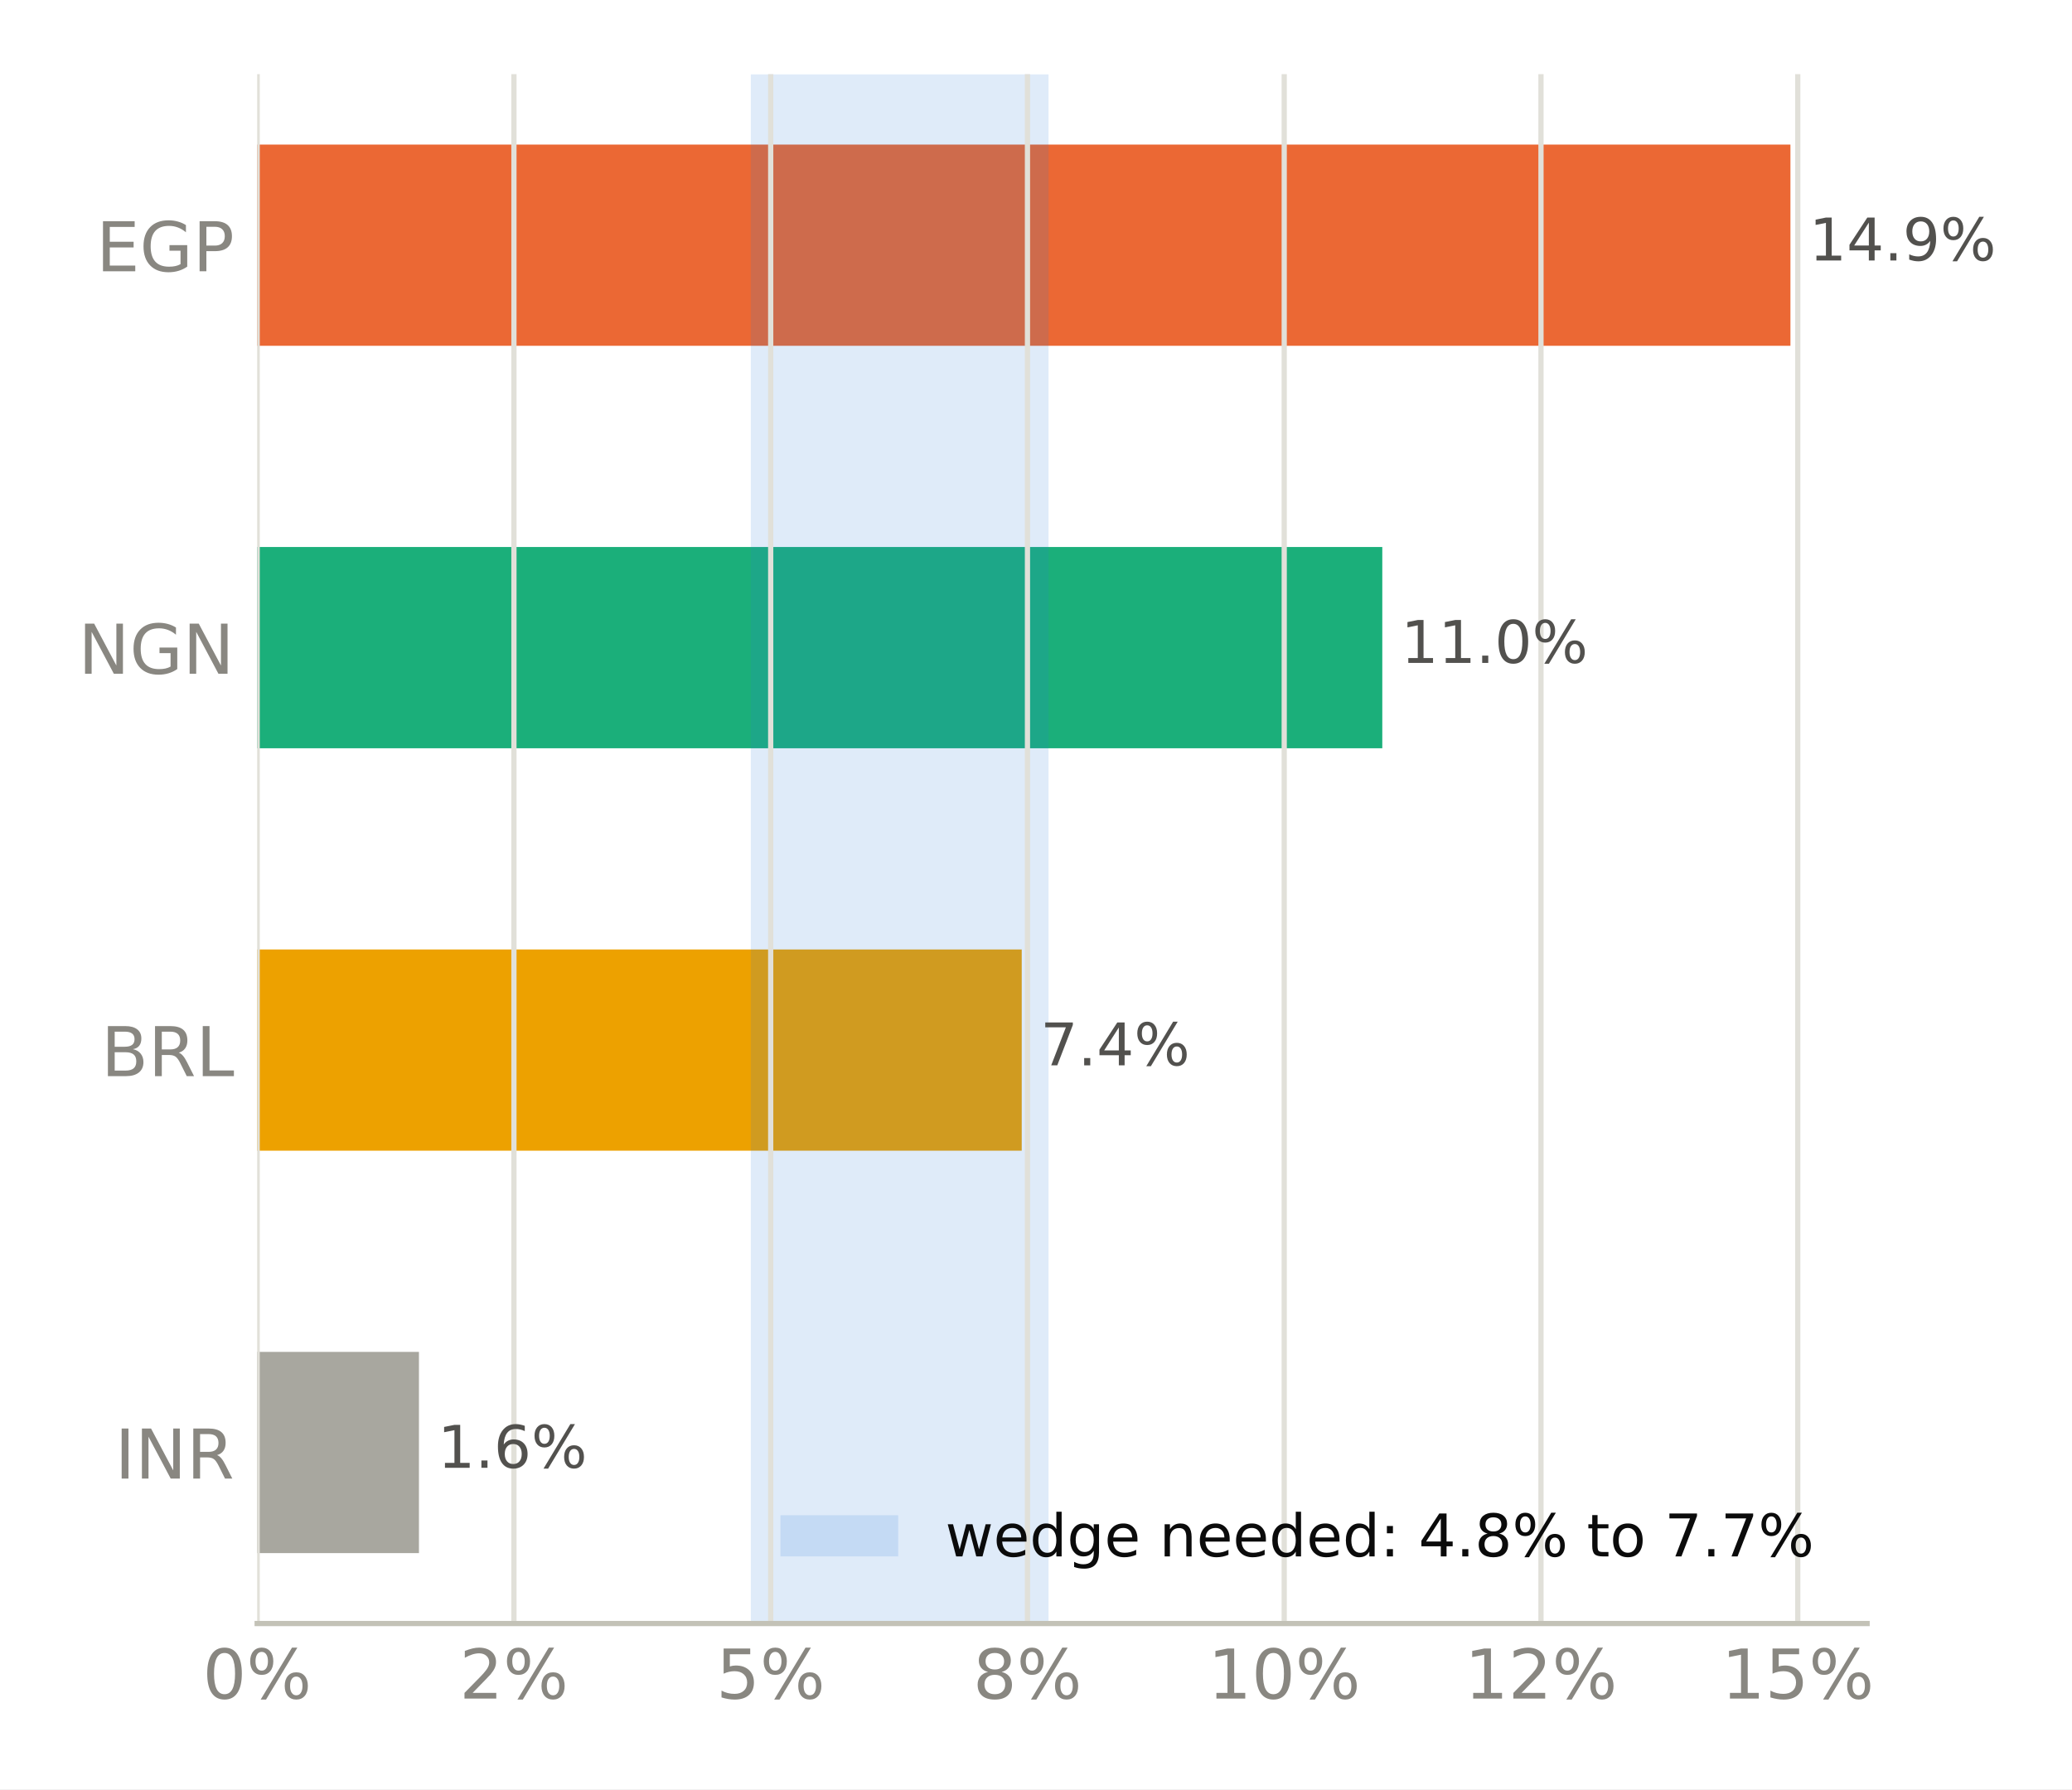
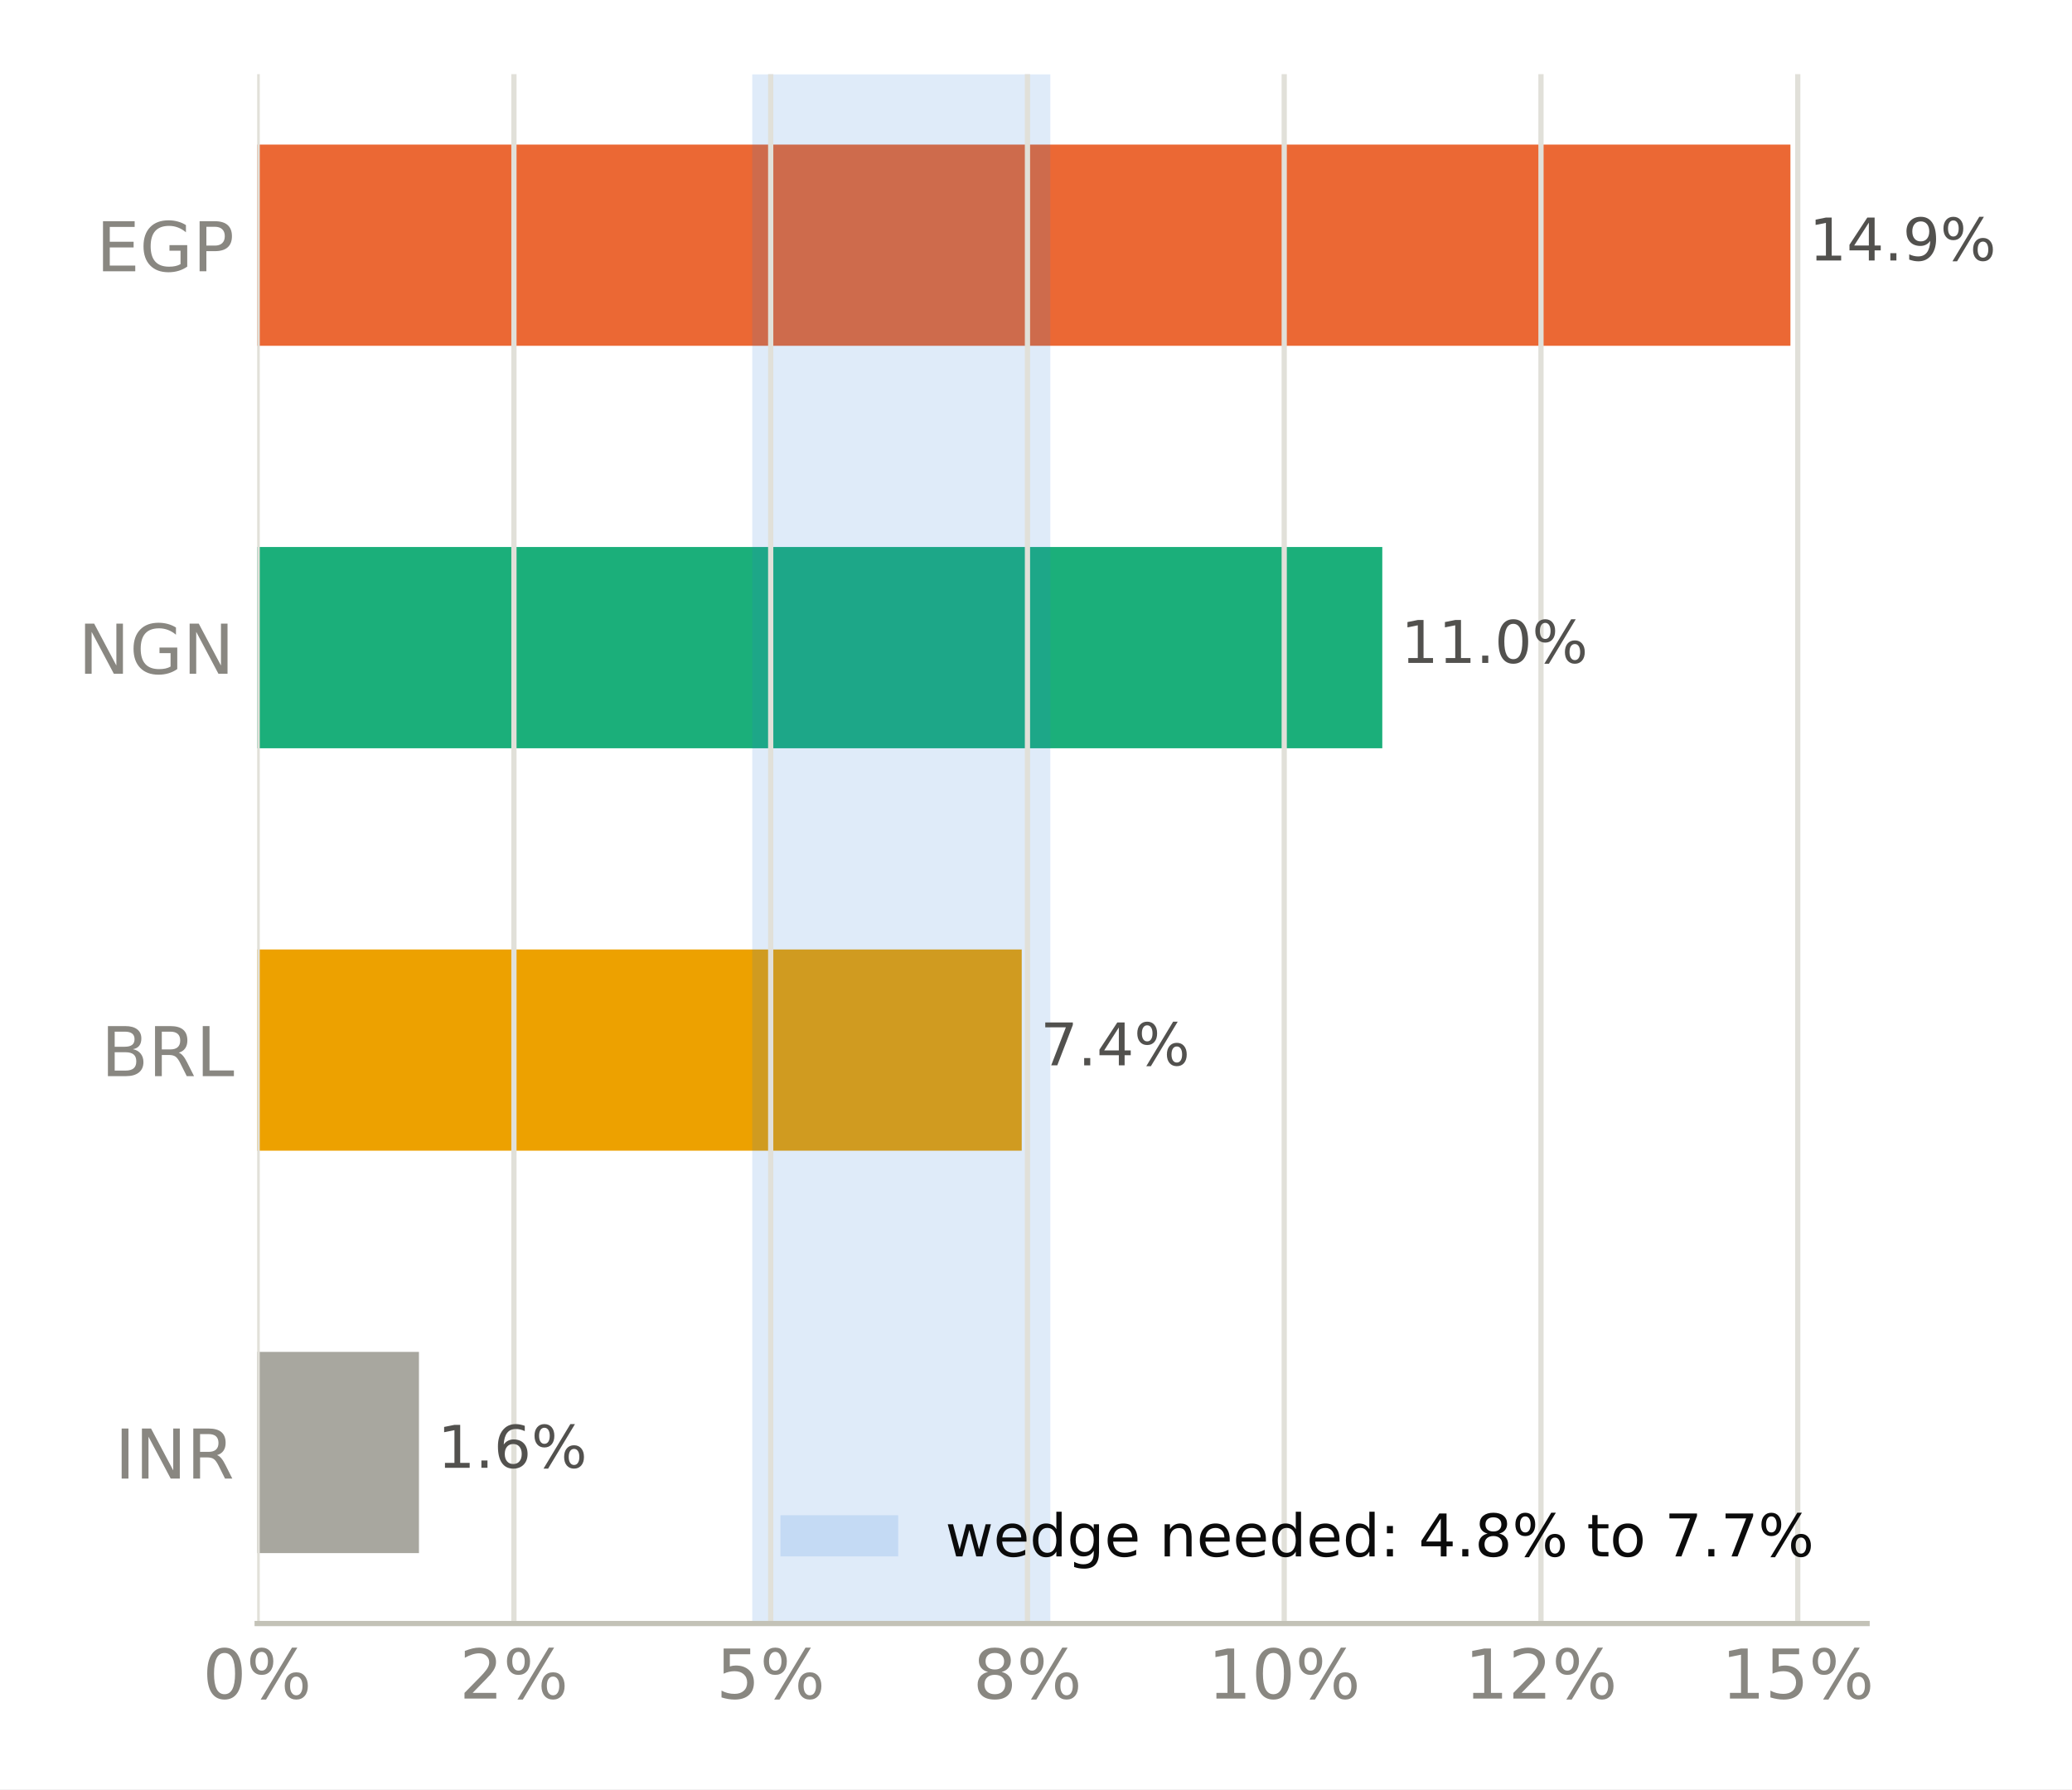
<svg xmlns="http://www.w3.org/2000/svg" xmlns:xlink="http://www.w3.org/1999/xlink" width="316.8pt" height="273.6pt" viewBox="0 0 316.8 273.6" version="1.1">
  <defs>
    <style type="text/css">*{stroke-linejoin: round; stroke-linecap: butt}</style>
  </defs>
  <g id="figure_1">
    <g id="patch_1">
      <path d="M 0 273.6  L 316.8 273.6  L 316.8 0  L 0 0  z " style="fill: #ffffff" />
    </g>
    <g id="axes_1">
      <g id="patch_2">
        <path d="M 39.32 248.26  L 285.471 248.26  L 285.471 11.34  L 39.32 11.34  z " style="fill: #ffffff" />
      </g>
      <g id="patch_3">
-         <path d="M 39.32 237.491  L 64.056 237.491  L 64.056 206.722  L 39.32 206.722  z " clip-path="url(#p9e1e8e6d21)" style="fill: #a8a79f" />
+         <path d="M 39.32 237.491  L 64.056 237.491  L 64.056 206.722  L 39.32 206.722  z " clip-path="url(#pd236577d33)" style="fill: #a8a79f" />
      </g>
      <g id="patch_4">
-         <path d="M 39.32 175.953  L 156.217 175.953  L 156.217 145.184  L 39.32 145.184  z " clip-path="url(#p9e1e8e6d21)" style="fill: #eda100" />
+         <path d="M 39.32 175.953  L 156.217 175.953  L 156.217 145.184  L 39.32 145.184  z " clip-path="url(#pd236577d33)" style="fill: #eda100" />
      </g>
      <g id="patch_5">
-         <path d="M 39.32 114.416  L 211.347 114.416  L 211.347 83.647  L 39.32 83.647  z " clip-path="url(#p9e1e8e6d21)" style="fill: #1baf7a" />
+         <path d="M 39.32 114.416  L 211.347 114.416  L 211.347 83.647  L 39.32 83.647  z " clip-path="url(#pd236577d33)" style="fill: #1baf7a" />
      </g>
      <g id="patch_6">
-         <path d="M 39.32 52.878  L 273.75 52.878  L 273.75 22.109  L 39.32 22.109  z " clip-path="url(#p9e1e8e6d21)" style="fill: #eb6834" />
+         <path d="M 39.32 52.878  L 273.75 52.878  L 273.75 22.109  L 39.32 22.109  z " clip-path="url(#pd236577d33)" style="fill: #eb6834" />
      </g>
      <g id="patch_7">
-         <path d="M 114.796 248.26  L 160.318 248.26  L 160.318 11.34  L 114.796 11.34  z " clip-path="url(#p9e1e8e6d21)" style="fill: #2a78d6; opacity: 0.15" />
+         <path d="M 115.015 248.26  L 160.592 248.26  L 160.592 11.34  L 115.015 11.34  z " clip-path="url(#pd236577d33)" style="fill: #2a78d6; opacity: 0.15" />
      </g>
      <g id="matplotlib.axis_1">
        <g id="xtick_1">
          <g id="line2d_1">
-             <path d="M 39.32 248.26  L 39.32 11.34  " clip-path="url(#p9e1e8e6d21)" style="fill: none; stroke: #e1e0d9; stroke-width: 0.8; stroke-linecap: square" />
+             <path d="M 39.32 248.26  L 39.32 11.34  " clip-path="url(#pd236577d33)" style="fill: none; stroke: #e1e0d9; stroke-width: 0.8; stroke-linecap: square" />
          </g>
          <g id="line2d_2" />
          <g id="text_1">
            <g style="fill: #898781" transform="translate(30.99137 259.7375) scale(0.105 -0.105)">
              <defs>
                <path id="DejaVuSans-13" d="M 2034 4250  Q 1547 4250 1301 3770  Q 1056 3291 1056 2328  Q 1056 1369 1301 889  Q 1547 409 2034 409  Q 2525 409 2770 889  Q 3016 1369 3016 2328  Q 3016 3291 2770 3770  Q 2525 4250 2034 4250  z M 2034 4750  Q 2819 4750 3233 4129  Q 3647 3509 3647 2328  Q 3647 1150 3233 529  Q 2819 -91 2034 -91  Q 1250 -91 836 529  Q 422 1150 422 2328  Q 422 3509 836 4129  Q 1250 4750 2034 4750  z " transform="scale(0.015625)" />
                <path id="DejaVuSans-8" d="M 4653 2053  Q 4381 2053 4226 1822  Q 4072 1591 4072 1178  Q 4072 772 4226 539  Q 4381 306 4653 306  Q 4919 306 5073 539  Q 5228 772 5228 1178  Q 5228 1588 5073 1820  Q 4919 2053 4653 2053  z M 4653 2450  Q 5147 2450 5437 2106  Q 5728 1763 5728 1178  Q 5728 594 5436 251  Q 5144 -91 4653 -91  Q 4153 -91 3862 251  Q 3572 594 3572 1178  Q 3572 1766 3864 2108  Q 4156 2450 4653 2450  z M 1428 4353  Q 1159 4353 1004 4120  Q 850 3888 850 3481  Q 850 3069 1003 2837  Q 1156 2606 1428 2606  Q 1700 2606 1854 2837  Q 2009 3069 2009 3481  Q 2009 3884 1853 4118  Q 1697 4353 1428 4353  z M 4250 4750  L 4750 4750  L 1831 -91  L 1331 -91  L 4250 4750  z M 1428 4750  Q 1922 4750 2215 4408  Q 2509 4066 2509 3481  Q 2509 2891 2217 2550  Q 1925 2209 1428 2209  Q 931 2209 642 2551  Q 353 2894 353 3481  Q 353 4063 643 4406  Q 934 4750 1428 4750  z " transform="scale(0.015625)" />
              </defs>
              <use xlink:href="#DejaVuSans-13" />
              <use xlink:href="#DejaVuSans-8" transform="translate(63.625 0)" />
            </g>
          </g>
        </g>
        <g id="xtick_2">
          <g id="line2d_3">
-             <path d="M 78.578 248.26  L 78.578 11.34  " clip-path="url(#p9e1e8e6d21)" style="fill: none; stroke: #e1e0d9; stroke-width: 0.8; stroke-linecap: square" />
+             <path d="M 78.578 248.26  L 78.578 11.34  " clip-path="url(#pd236577d33)" style="fill: none; stroke: #e1e0d9; stroke-width: 0.8; stroke-linecap: square" />
          </g>
          <g id="line2d_4" />
          <g id="text_2">
            <g style="fill: #898781" transform="translate(70.24929 259.7375) scale(0.105 -0.105)">
              <defs>
                <path id="DejaVuSans-15" d="M 1228 531  L 3431 531  L 3431 0  L 469 0  L 469 531  Q 828 903 1448 1529  Q 2069 2156 2228 2338  Q 2531 2678 2651 2914  Q 2772 3150 2772 3378  Q 2772 3750 2511 3984  Q 2250 4219 1831 4219  Q 1534 4219 1204 4116  Q 875 4013 500 3803  L 500 4441  Q 881 4594 1212 4672  Q 1544 4750 1819 4750  Q 2544 4750 2975 4387  Q 3406 4025 3406 3419  Q 3406 3131 3298 2873  Q 3191 2616 2906 2266  Q 2828 2175 2409 1742  Q 1991 1309 1228 531  z " transform="scale(0.015625)" />
              </defs>
              <use xlink:href="#DejaVuSans-15" />
              <use xlink:href="#DejaVuSans-8" transform="translate(63.625 0)" />
            </g>
          </g>
        </g>
        <g id="xtick_3">
          <g id="line2d_5">
-             <path d="M 117.836 248.26  L 117.836 11.34  " clip-path="url(#p9e1e8e6d21)" style="fill: none; stroke: #e1e0d9; stroke-width: 0.8; stroke-linecap: square" />
+             <path d="M 117.836 248.26  L 117.836 11.34  " clip-path="url(#pd236577d33)" style="fill: none; stroke: #e1e0d9; stroke-width: 0.8; stroke-linecap: square" />
          </g>
          <g id="line2d_6" />
          <g id="text_3">
            <g style="fill: #898781" transform="translate(109.5072 259.7375) scale(0.105 -0.105)">
              <defs>
                <path id="DejaVuSans-18" d="M 691 4666  L 3169 4666  L 3169 4134  L 1269 4134  L 1269 2991  Q 1406 3038 1543 3061  Q 1681 3084 1819 3084  Q 2600 3084 3056 2656  Q 3513 2228 3513 1497  Q 3513 744 3044 326  Q 2575 -91 1722 -91  Q 1428 -91 1123 -41  Q 819 9 494 109  L 494 744  Q 775 591 1075 516  Q 1375 441 1709 441  Q 2250 441 2565 725  Q 2881 1009 2881 1497  Q 2881 1984 2565 2268  Q 2250 2553 1709 2553  Q 1456 2553 1204 2497  Q 953 2441 691 2322  L 691 4666  z " transform="scale(0.015625)" />
              </defs>
              <use xlink:href="#DejaVuSans-18" />
              <use xlink:href="#DejaVuSans-8" transform="translate(63.625 0)" />
            </g>
          </g>
        </g>
        <g id="xtick_4">
          <g id="line2d_7">
-             <path d="M 157.094 248.26  L 157.094 11.34  " clip-path="url(#p9e1e8e6d21)" style="fill: none; stroke: #e1e0d9; stroke-width: 0.8; stroke-linecap: square" />
+             <path d="M 157.094 248.26  L 157.094 11.34  " clip-path="url(#pd236577d33)" style="fill: none; stroke: #e1e0d9; stroke-width: 0.8; stroke-linecap: square" />
          </g>
          <g id="line2d_8" />
          <g id="text_4">
            <g style="fill: #898781" transform="translate(148.7651 259.7375) scale(0.105 -0.105)">
              <defs>
                <path id="DejaVuSans-1b" d="M 2034 2216  Q 1584 2216 1326 1975  Q 1069 1734 1069 1313  Q 1069 891 1326 650  Q 1584 409 2034 409  Q 2484 409 2743 651  Q 3003 894 3003 1313  Q 3003 1734 2745 1975  Q 2488 2216 2034 2216  z M 1403 2484  Q 997 2584 770 2862  Q 544 3141 544 3541  Q 544 4100 942 4425  Q 1341 4750 2034 4750  Q 2731 4750 3128 4425  Q 3525 4100 3525 3541  Q 3525 3141 3298 2862  Q 3072 2584 2669 2484  Q 3125 2378 3379 2068  Q 3634 1759 3634 1313  Q 3634 634 3220 271  Q 2806 -91 2034 -91  Q 1263 -91 848 271  Q 434 634 434 1313  Q 434 1759 690 2068  Q 947 2378 1403 2484  z M 1172 3481  Q 1172 3119 1398 2916  Q 1625 2713 2034 2713  Q 2441 2713 2670 2916  Q 2900 3119 2900 3481  Q 2900 3844 2670 4047  Q 2441 4250 2034 4250  Q 1625 4250 1398 4047  Q 1172 3844 1172 3481  z " transform="scale(0.015625)" />
              </defs>
              <use xlink:href="#DejaVuSans-1b" />
              <use xlink:href="#DejaVuSans-8" transform="translate(63.625 0)" />
            </g>
          </g>
        </g>
        <g id="xtick_5">
          <g id="line2d_9">
-             <path d="M 196.352 248.26  L 196.352 11.34  " clip-path="url(#p9e1e8e6d21)" style="fill: none; stroke: #e1e0d9; stroke-width: 0.8; stroke-linecap: square" />
+             <path d="M 196.352 248.26  L 196.352 11.34  " clip-path="url(#pd236577d33)" style="fill: none; stroke: #e1e0d9; stroke-width: 0.8; stroke-linecap: square" />
          </g>
          <g id="line2d_10" />
          <g id="text_5">
            <g style="fill: #898781" transform="translate(184.6827 259.7375) scale(0.105 -0.105)">
              <defs>
                <path id="DejaVuSans-14" d="M 794 531  L 1825 531  L 1825 4091  L 703 3866  L 703 4441  L 1819 4666  L 2450 4666  L 2450 531  L 3481 531  L 3481 0  L 794 0  L 794 531  z " transform="scale(0.015625)" />
              </defs>
              <use xlink:href="#DejaVuSans-14" />
              <use xlink:href="#DejaVuSans-13" transform="translate(63.625 0)" />
              <use xlink:href="#DejaVuSans-8" transform="translate(127.25 0)" />
            </g>
          </g>
        </g>
        <g id="xtick_6">
          <g id="line2d_11">
-             <path d="M 235.61 248.26  L 235.61 11.34  " clip-path="url(#p9e1e8e6d21)" style="fill: none; stroke: #e1e0d9; stroke-width: 0.8; stroke-linecap: square" />
+             <path d="M 235.61 248.26  L 235.61 11.34  " clip-path="url(#pd236577d33)" style="fill: none; stroke: #e1e0d9; stroke-width: 0.8; stroke-linecap: square" />
          </g>
          <g id="line2d_12" />
          <g id="text_6">
            <g style="fill: #898781" transform="translate(223.9406 259.7375) scale(0.105 -0.105)">
              <use xlink:href="#DejaVuSans-14" />
              <use xlink:href="#DejaVuSans-15" transform="translate(63.625 0)" />
              <use xlink:href="#DejaVuSans-8" transform="translate(127.25 0)" />
            </g>
          </g>
        </g>
        <g id="xtick_7">
          <g id="line2d_13">
-             <path d="M 274.868 248.26  L 274.868 11.34  " clip-path="url(#p9e1e8e6d21)" style="fill: none; stroke: #e1e0d9; stroke-width: 0.8; stroke-linecap: square" />
+             <path d="M 274.868 248.26  L 274.868 11.34  " clip-path="url(#pd236577d33)" style="fill: none; stroke: #e1e0d9; stroke-width: 0.8; stroke-linecap: square" />
          </g>
          <g id="line2d_14" />
          <g id="text_7">
            <g style="fill: #898781" transform="translate(263.1986 259.7375) scale(0.105 -0.105)">
              <use xlink:href="#DejaVuSans-14" />
              <use xlink:href="#DejaVuSans-18" transform="translate(63.625 0)" />
              <use xlink:href="#DejaVuSans-8" transform="translate(127.25 0)" />
            </g>
          </g>
        </g>
      </g>
      <g id="matplotlib.axis_2">
        <g id="ytick_1">
          <g id="line2d_15" />
          <g id="text_8">
            <g style="fill: #898781" transform="translate(17.57133 226.0953) scale(0.105 -0.105)">
              <defs>
                <path id="DejaVuSans-2c" d="M 628 4666  L 1259 4666  L 1259 0  L 628 0  L 628 4666  z " transform="scale(0.015625)" />
                <path id="DejaVuSans-31" d="M 628 4666  L 1478 4666  L 3547 763  L 3547 4666  L 4159 4666  L 4159 0  L 3309 0  L 1241 3903  L 1241 0  L 628 0  L 628 4666  z " transform="scale(0.015625)" />
                <path id="DejaVuSans-35" d="M 2841 2188  Q 3044 2119 3236 1894  Q 3428 1669 3622 1275  L 4263 0  L 3584 0  L 2988 1197  Q 2756 1666 2539 1819  Q 2322 1972 1947 1972  L 1259 1972  L 1259 0  L 628 0  L 628 4666  L 2053 4666  Q 2853 4666 3247 4331  Q 3641 3997 3641 3322  Q 3641 2881 3436 2590  Q 3231 2300 2841 2188  z M 1259 4147  L 1259 2491  L 2053 2491  Q 2509 2491 2742 2702  Q 2975 2913 2975 3322  Q 2975 3731 2742 3939  Q 2509 4147 2053 4147  L 1259 4147  z " transform="scale(0.015625)" />
              </defs>
              <use xlink:href="#DejaVuSans-2c" />
              <use xlink:href="#DejaVuSans-31" transform="translate(29.5 0)" />
              <use xlink:href="#DejaVuSans-35" transform="translate(104.3125 0)" />
            </g>
          </g>
        </g>
        <g id="ytick_2">
          <g id="line2d_16" />
          <g id="text_9">
            <g style="fill: #898781" transform="translate(15.46969 164.5576) scale(0.105 -0.105)">
              <defs>
                <path id="DejaVuSans-25" d="M 1259 2228  L 1259 519  L 2272 519  Q 2781 519 3026 730  Q 3272 941 3272 1375  Q 3272 1813 3026 2020  Q 2781 2228 2272 2228  L 1259 2228  z M 1259 4147  L 1259 2741  L 2194 2741  Q 2656 2741 2882 2914  Q 3109 3088 3109 3444  Q 3109 3797 2882 3972  Q 2656 4147 2194 4147  L 1259 4147  z M 628 4666  L 2241 4666  Q 2963 4666 3353 4366  Q 3744 4066 3744 3513  Q 3744 3084 3544 2831  Q 3344 2578 2956 2516  Q 3422 2416 3680 2098  Q 3938 1781 3938 1306  Q 3938 681 3513 340  Q 3088 0 2303 0  L 628 0  L 628 4666  z " transform="scale(0.015625)" />
                <path id="DejaVuSans-2f" d="M 628 4666  L 1259 4666  L 1259 531  L 3531 531  L 3531 0  L 628 0  L 628 4666  z " transform="scale(0.015625)" />
              </defs>
              <use xlink:href="#DejaVuSans-25" />
              <use xlink:href="#DejaVuSans-35" transform="translate(68.60938 0)" />
              <use xlink:href="#DejaVuSans-2f" transform="translate(138.0938 0)" />
            </g>
          </g>
        </g>
        <g id="ytick_3">
          <g id="line2d_17" />
          <g id="text_10">
            <g style="fill: #898781" transform="translate(11.97352 103.0199) scale(0.105 -0.105)">
              <defs>
                <path id="DejaVuSans-2a" d="M 3809 666  L 3809 1919  L 2778 1919  L 2778 2438  L 4434 2438  L 4434 434  Q 4069 175 3628 42  Q 3188 -91 2688 -91  Q 1594 -91 976 548  Q 359 1188 359 2328  Q 359 3472 976 4111  Q 1594 4750 2688 4750  Q 3144 4750 3555 4637  Q 3966 4525 4313 4306  L 4313 3634  Q 3963 3931 3569 4081  Q 3175 4231 2741 4231  Q 1884 4231 1454 3753  Q 1025 3275 1025 2328  Q 1025 1384 1454 906  Q 1884 428 2741 428  Q 3075 428 3337 486  Q 3600 544 3809 666  z " transform="scale(0.015625)" />
              </defs>
              <use xlink:href="#DejaVuSans-31" />
              <use xlink:href="#DejaVuSans-2a" transform="translate(74.8125 0)" />
              <use xlink:href="#DejaVuSans-31" transform="translate(152.2969 0)" />
            </g>
          </g>
        </g>
        <g id="ytick_4">
          <g id="line2d_18" />
          <g id="text_11">
            <g style="fill: #898781" transform="translate(14.71828 41.48228) scale(0.105 -0.105)">
              <defs>
                <path id="DejaVuSans-28" d="M 628 4666  L 3578 4666  L 3578 4134  L 1259 4134  L 1259 2753  L 3481 2753  L 3481 2222  L 1259 2222  L 1259 531  L 3634 531  L 3634 0  L 628 0  L 628 4666  z " transform="scale(0.015625)" />
                <path id="DejaVuSans-33" d="M 1259 4147  L 1259 2394  L 2053 2394  Q 2494 2394 2734 2622  Q 2975 2850 2975 3272  Q 2975 3691 2734 3919  Q 2494 4147 2053 4147  L 1259 4147  z M 628 4666  L 2053 4666  Q 2838 4666 3239 4311  Q 3641 3956 3641 3272  Q 3641 2581 3239 2228  Q 2838 1875 2053 1875  L 1259 1875  L 1259 0  L 628 0  L 628 4666  z " transform="scale(0.015625)" />
              </defs>
              <use xlink:href="#DejaVuSans-28" />
              <use xlink:href="#DejaVuSans-2a" transform="translate(63.1875 0)" />
              <use xlink:href="#DejaVuSans-33" transform="translate(140.6719 0)" />
            </g>
          </g>
        </g>
      </g>
      <g id="patch_8">
        <path d="M 39.32 248.26  L 285.471 248.26  " style="fill: none; stroke: #c3c2b7; stroke-width: 0.8; stroke-linejoin: miter; stroke-linecap: square" />
      </g>
      <g id="text_12">
        <g style="fill: #52514e" transform="translate(64.0562 224.4444) scale(0.09 -0.09)">
          <defs>
            <path id="DejaVuSans-3" transform="scale(0.015625)" />
            <path id="DejaVuSans-11" d="M 684 794  L 1344 794  L 1344 0  L 684 0  L 684 794  z " transform="scale(0.015625)" />
            <path id="DejaVuSans-19" d="M 2113 2584  Q 1688 2584 1439 2293  Q 1191 2003 1191 1497  Q 1191 994 1439 701  Q 1688 409 2113 409  Q 2538 409 2786 701  Q 3034 994 3034 1497  Q 3034 2003 2786 2293  Q 2538 2584 2113 2584  z M 3366 4563  L 3366 3988  Q 3128 4100 2886 4159  Q 2644 4219 2406 4219  Q 1781 4219 1451 3797  Q 1122 3375 1075 2522  Q 1259 2794 1537 2939  Q 1816 3084 2150 3084  Q 2853 3084 3261 2657  Q 3669 2231 3669 1497  Q 3669 778 3244 343  Q 2819 -91 2113 -91  Q 1303 -91 875 529  Q 447 1150 447 2328  Q 447 3434 972 4092  Q 1497 4750 2381 4750  Q 2619 4750 2861 4703  Q 3103 4656 3366 4563  z " transform="scale(0.015625)" />
          </defs>
          <use xlink:href="#DejaVuSans-3" />
          <use xlink:href="#DejaVuSans-14" transform="translate(31.78125 0)" />
          <use xlink:href="#DejaVuSans-11" transform="translate(95.40625 0)" />
          <use xlink:href="#DejaVuSans-19" transform="translate(127.1875 0)" />
          <use xlink:href="#DejaVuSans-8" transform="translate(190.8125 0)" />
        </g>
      </g>
      <g id="text_13">
        <g style="fill: #52514e" transform="translate(156.217 162.9067) scale(0.09 -0.09)">
          <defs>
            <path id="DejaVuSans-1a" d="M 525 4666  L 3525 4666  L 3525 4397  L 1831 0  L 1172 0  L 2766 4134  L 525 4134  L 525 4666  z " transform="scale(0.015625)" />
            <path id="DejaVuSans-17" d="M 2419 4116  L 825 1625  L 2419 1625  L 2419 4116  z M 2253 4666  L 3047 4666  L 3047 1625  L 3713 1625  L 3713 1100  L 3047 1100  L 3047 0  L 2419 0  L 2419 1100  L 313 1100  L 313 1709  L 2253 4666  z " transform="scale(0.015625)" />
          </defs>
          <use xlink:href="#DejaVuSans-3" />
          <use xlink:href="#DejaVuSans-1a" transform="translate(31.78125 0)" />
          <use xlink:href="#DejaVuSans-11" transform="translate(95.40625 0)" />
          <use xlink:href="#DejaVuSans-17" transform="translate(127.1875 0)" />
          <use xlink:href="#DejaVuSans-8" transform="translate(190.8125 0)" />
        </g>
      </g>
      <g id="text_14">
        <g style="fill: #52514e" transform="translate(211.3469 101.3691) scale(0.09 -0.09)">
          <use xlink:href="#DejaVuSans-3" />
          <use xlink:href="#DejaVuSans-14" transform="translate(31.78125 0)" />
          <use xlink:href="#DejaVuSans-14" transform="translate(95.40625 0)" />
          <use xlink:href="#DejaVuSans-11" transform="translate(159.0312 0)" />
          <use xlink:href="#DejaVuSans-13" transform="translate(190.8125 0)" />
          <use xlink:href="#DejaVuSans-8" transform="translate(254.4375 0)" />
        </g>
      </g>
      <g id="text_15">
        <g style="fill: #52514e" transform="translate(273.7499 39.8314) scale(0.09 -0.09)">
          <defs>
            <path id="DejaVuSans-1c" d="M 703 97  L 703 672  Q 941 559 1184 500  Q 1428 441 1663 441  Q 2288 441 2617 861  Q 2947 1281 2994 2138  Q 2813 1869 2534 1725  Q 2256 1581 1919 1581  Q 1219 1581 811 2004  Q 403 2428 403 3163  Q 403 3881 828 4315  Q 1253 4750 1959 4750  Q 2769 4750 3195 4129  Q 3622 3509 3622 2328  Q 3622 1225 3098 567  Q 2575 -91 1691 -91  Q 1453 -91 1209 -44  Q 966 3 703 97  z M 1959 2075  Q 2384 2075 2632 2365  Q 2881 2656 2881 3163  Q 2881 3666 2632 3958  Q 2384 4250 1959 4250  Q 1534 4250 1286 3958  Q 1038 3666 1038 3163  Q 1038 2656 1286 2365  Q 1534 2075 1959 2075  z " transform="scale(0.015625)" />
          </defs>
          <use xlink:href="#DejaVuSans-3" />
          <use xlink:href="#DejaVuSans-14" transform="translate(31.78125 0)" />
          <use xlink:href="#DejaVuSans-17" transform="translate(95.40625 0)" />
          <use xlink:href="#DejaVuSans-11" transform="translate(159.0312 0)" />
          <use xlink:href="#DejaVuSans-1c" transform="translate(190.8125 0)" />
          <use xlink:href="#DejaVuSans-8" transform="translate(254.4375 0)" />
        </g>
      </g>
      <g id="legend_1">
        <g id="patch_9">
          <path d="M 119.327 237.998  L 137.327 237.998  L 137.327 231.698  L 119.327 231.698  z " style="fill: #2a78d6; opacity: 0.15" />
        </g>
        <g id="text_16">
          <g style="fill: #0b0b0b" transform="translate(144.5272 237.9979) scale(0.09 -0.09)">
            <defs>
              <path id="DejaVuSans-5a" d="M 269 3500  L 844 3500  L 1563 769  L 2278 3500  L 2956 3500  L 3675 769  L 4391 3500  L 4966 3500  L 4050 0  L 3372 0  L 2619 2869  L 1863 0  L 1184 0  L 269 3500  z " transform="scale(0.015625)" />
              <path id="DejaVuSans-48" d="M 3597 1894  L 3597 1613  L 953 1613  Q 991 1019 1311 708  Q 1631 397 2203 397  Q 2534 397 2845 478  Q 3156 559 3463 722  L 3463 178  Q 3153 47 2828 -22  Q 2503 -91 2169 -91  Q 1331 -91 842 396  Q 353 884 353 1716  Q 353 2575 817 3079  Q 1281 3584 2069 3584  Q 2775 3584 3186 3129  Q 3597 2675 3597 1894  z M 3022 2063  Q 3016 2534 2758 2815  Q 2500 3097 2075 3097  Q 1594 3097 1305 2825  Q 1016 2553 972 2059  L 3022 2063  z " transform="scale(0.015625)" />
              <path id="DejaVuSans-47" d="M 2906 2969  L 2906 4863  L 3481 4863  L 3481 0  L 2906 0  L 2906 525  Q 2725 213 2448 61  Q 2172 -91 1784 -91  Q 1150 -91 751 415  Q 353 922 353 1747  Q 353 2572 751 3078  Q 1150 3584 1784 3584  Q 2172 3584 2448 3432  Q 2725 3281 2906 2969  z M 947 1747  Q 947 1113 1208 752  Q 1469 391 1925 391  Q 2381 391 2643 752  Q 2906 1113 2906 1747  Q 2906 2381 2643 2742  Q 2381 3103 1925 3103  Q 1469 3103 1208 2742  Q 947 2381 947 1747  z " transform="scale(0.015625)" />
              <path id="DejaVuSans-4a" d="M 2906 1791  Q 2906 2416 2648 2759  Q 2391 3103 1925 3103  Q 1463 3103 1205 2759  Q 947 2416 947 1791  Q 947 1169 1205 825  Q 1463 481 1925 481  Q 2391 481 2648 825  Q 2906 1169 2906 1791  z M 3481 434  Q 3481 -459 3084 -895  Q 2688 -1331 1869 -1331  Q 1566 -1331 1297 -1286  Q 1028 -1241 775 -1147  L 775 -588  Q 1028 -725 1275 -790  Q 1522 -856 1778 -856  Q 2344 -856 2625 -561  Q 2906 -266 2906 331  L 2906 616  Q 2728 306 2450 153  Q 2172 0 1784 0  Q 1141 0 747 490  Q 353 981 353 1791  Q 353 2603 747 3093  Q 1141 3584 1784 3584  Q 2172 3584 2450 3431  Q 2728 3278 2906 2969  L 2906 3500  L 3481 3500  L 3481 434  z " transform="scale(0.015625)" />
              <path id="DejaVuSans-51" d="M 3513 2113  L 3513 0  L 2938 0  L 2938 2094  Q 2938 2591 2744 2837  Q 2550 3084 2163 3084  Q 1697 3084 1428 2787  Q 1159 2491 1159 1978  L 1159 0  L 581 0  L 581 3500  L 1159 3500  L 1159 2956  Q 1366 3272 1645 3428  Q 1925 3584 2291 3584  Q 2894 3584 3203 3211  Q 3513 2838 3513 2113  z " transform="scale(0.015625)" />
              <path id="DejaVuSans-1d" d="M 750 794  L 1409 794  L 1409 0  L 750 0  L 750 794  z M 750 3309  L 1409 3309  L 1409 2516  L 750 2516  L 750 3309  z " transform="scale(0.015625)" />
              <path id="DejaVuSans-57" d="M 1172 4494  L 1172 3500  L 2356 3500  L 2356 3053  L 1172 3053  L 1172 1153  Q 1172 725 1289 603  Q 1406 481 1766 481  L 2356 481  L 2356 0  L 1766 0  Q 1100 0 847 248  Q 594 497 594 1153  L 594 3053  L 172 3053  L 172 3500  L 594 3500  L 594 4494  L 1172 4494  z " transform="scale(0.015625)" />
              <path id="DejaVuSans-52" d="M 1959 3097  Q 1497 3097 1228 2736  Q 959 2375 959 1747  Q 959 1119 1226 758  Q 1494 397 1959 397  Q 2419 397 2687 759  Q 2956 1122 2956 1747  Q 2956 2369 2687 2733  Q 2419 3097 1959 3097  z M 1959 3584  Q 2709 3584 3137 3096  Q 3566 2609 3566 1747  Q 3566 888 3137 398  Q 2709 -91 1959 -91  Q 1206 -91 779 398  Q 353 888 353 1747  Q 353 2609 779 3096  Q 1206 3584 1959 3584  z " transform="scale(0.015625)" />
            </defs>
            <use xlink:href="#DejaVuSans-5a" />
            <use xlink:href="#DejaVuSans-48" transform="translate(81.78125 0)" />
            <use xlink:href="#DejaVuSans-47" transform="translate(143.3125 0)" />
            <use xlink:href="#DejaVuSans-4a" transform="translate(206.7969 0)" />
            <use xlink:href="#DejaVuSans-48" transform="translate(270.2812 0)" />
            <use xlink:href="#DejaVuSans-3" transform="translate(331.8125 0)" />
            <use xlink:href="#DejaVuSans-51" transform="translate(363.5938 0)" />
            <use xlink:href="#DejaVuSans-48" transform="translate(426.9688 0)" />
            <use xlink:href="#DejaVuSans-48" transform="translate(488.5 0)" />
            <use xlink:href="#DejaVuSans-47" transform="translate(550.0312 0)" />
            <use xlink:href="#DejaVuSans-48" transform="translate(613.5156 0)" />
            <use xlink:href="#DejaVuSans-47" transform="translate(675.0469 0)" />
            <use xlink:href="#DejaVuSans-1d" transform="translate(738.5312 0)" />
            <use xlink:href="#DejaVuSans-3" transform="translate(772.2188 0)" />
            <use xlink:href="#DejaVuSans-17" transform="translate(804 0)" />
            <use xlink:href="#DejaVuSans-11" transform="translate(867.625 0)" />
            <use xlink:href="#DejaVuSans-1b" transform="translate(899.4062 0)" />
            <use xlink:href="#DejaVuSans-8" transform="translate(963.0312 0)" />
            <use xlink:href="#DejaVuSans-3" transform="translate(1058.047 0)" />
            <use xlink:href="#DejaVuSans-57" transform="translate(1089.828 0)" />
            <use xlink:href="#DejaVuSans-52" transform="translate(1129.031 0)" />
            <use xlink:href="#DejaVuSans-3" transform="translate(1190.219 0)" />
            <use xlink:href="#DejaVuSans-1a" transform="translate(1222 0)" />
            <use xlink:href="#DejaVuSans-11" transform="translate(1285.625 0)" />
            <use xlink:href="#DejaVuSans-1a" transform="translate(1317.406 0)" />
            <use xlink:href="#DejaVuSans-8" transform="translate(1381.031 0)" />
          </g>
        </g>
      </g>
    </g>
  </g>
  <defs>
-     <clipPath id="p9e1e8e6d21">
+     <clipPath id="pd236577d33">
      <rect x="39.32" y="11.34" width="246.151" height="236.92" />
    </clipPath>
  </defs>
</svg>
